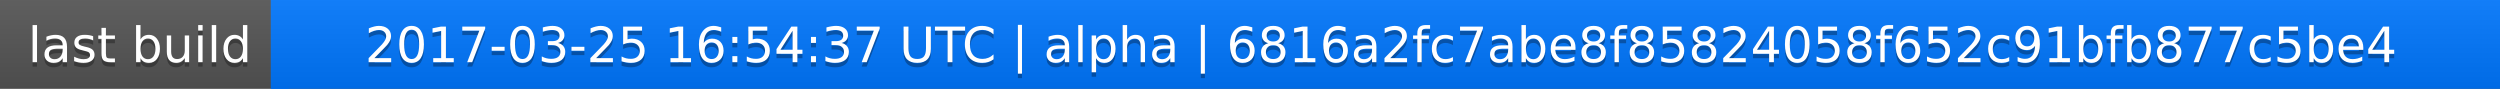
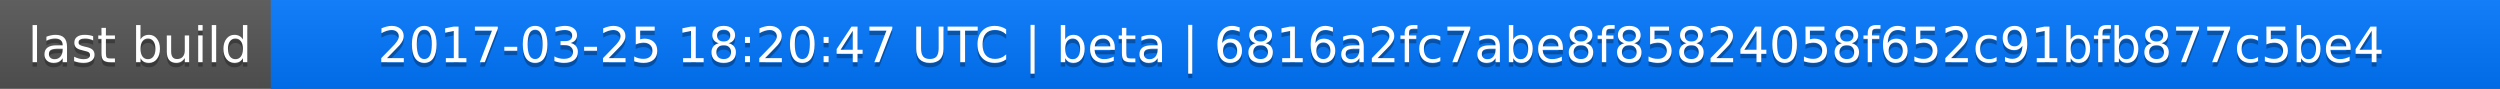
<svg xmlns="http://www.w3.org/2000/svg" width="563" height="20">
  <linearGradient id="a" x2="0" y2="100%">
    <stop offset="0" stop-color="#bbb" stop-opacity=".1" />
    <stop offset="1" stop-opacity=".1" />
  </linearGradient>
  <rect rx="0" width="563" height="20" fill="#555" />
  <rect rx="0" x="61" width="502" height="20" fill="#07f" />
  <path fill="#07f" d="M61 0h4v20h-4z" />
  <rect rx="0" width="563" height="20" fill="url(#a)" />
  <g fill="#fff" text-anchor="middle" font-family="DejaVu Sans,Verdana,Geneva,sans-serif" font-size="11">
    <text x="31.5" y="15" fill="#010101" fill-opacity=".3">last build</text>
    <text x="31.5" y="14">last build</text>
-     <text x="311" y="15" fill="#010101" fill-opacity=".3">2017-03-25 16:54:37 UTC | alpha | 6816a2fc7abe8f85824058f652c91bfb877c5be4</text>
-     <text x="311" y="14">2017-03-25 16:54:37 UTC | alpha | 6816a2fc7abe8f85824058f652c91bfb877c5be4</text>
+     <text x="311" y="15" fill="#010101" fill-opacity=".3">2017-03-25 18:20:47 UTC | beta | 6816a2fc7abe8f85824058f652c91bfb877c5be4</text>
+     <text x="311" y="14">2017-03-25 18:20:47 UTC | beta | 6816a2fc7abe8f85824058f652c91bfb877c5be4</text>
  </g>
</svg>
